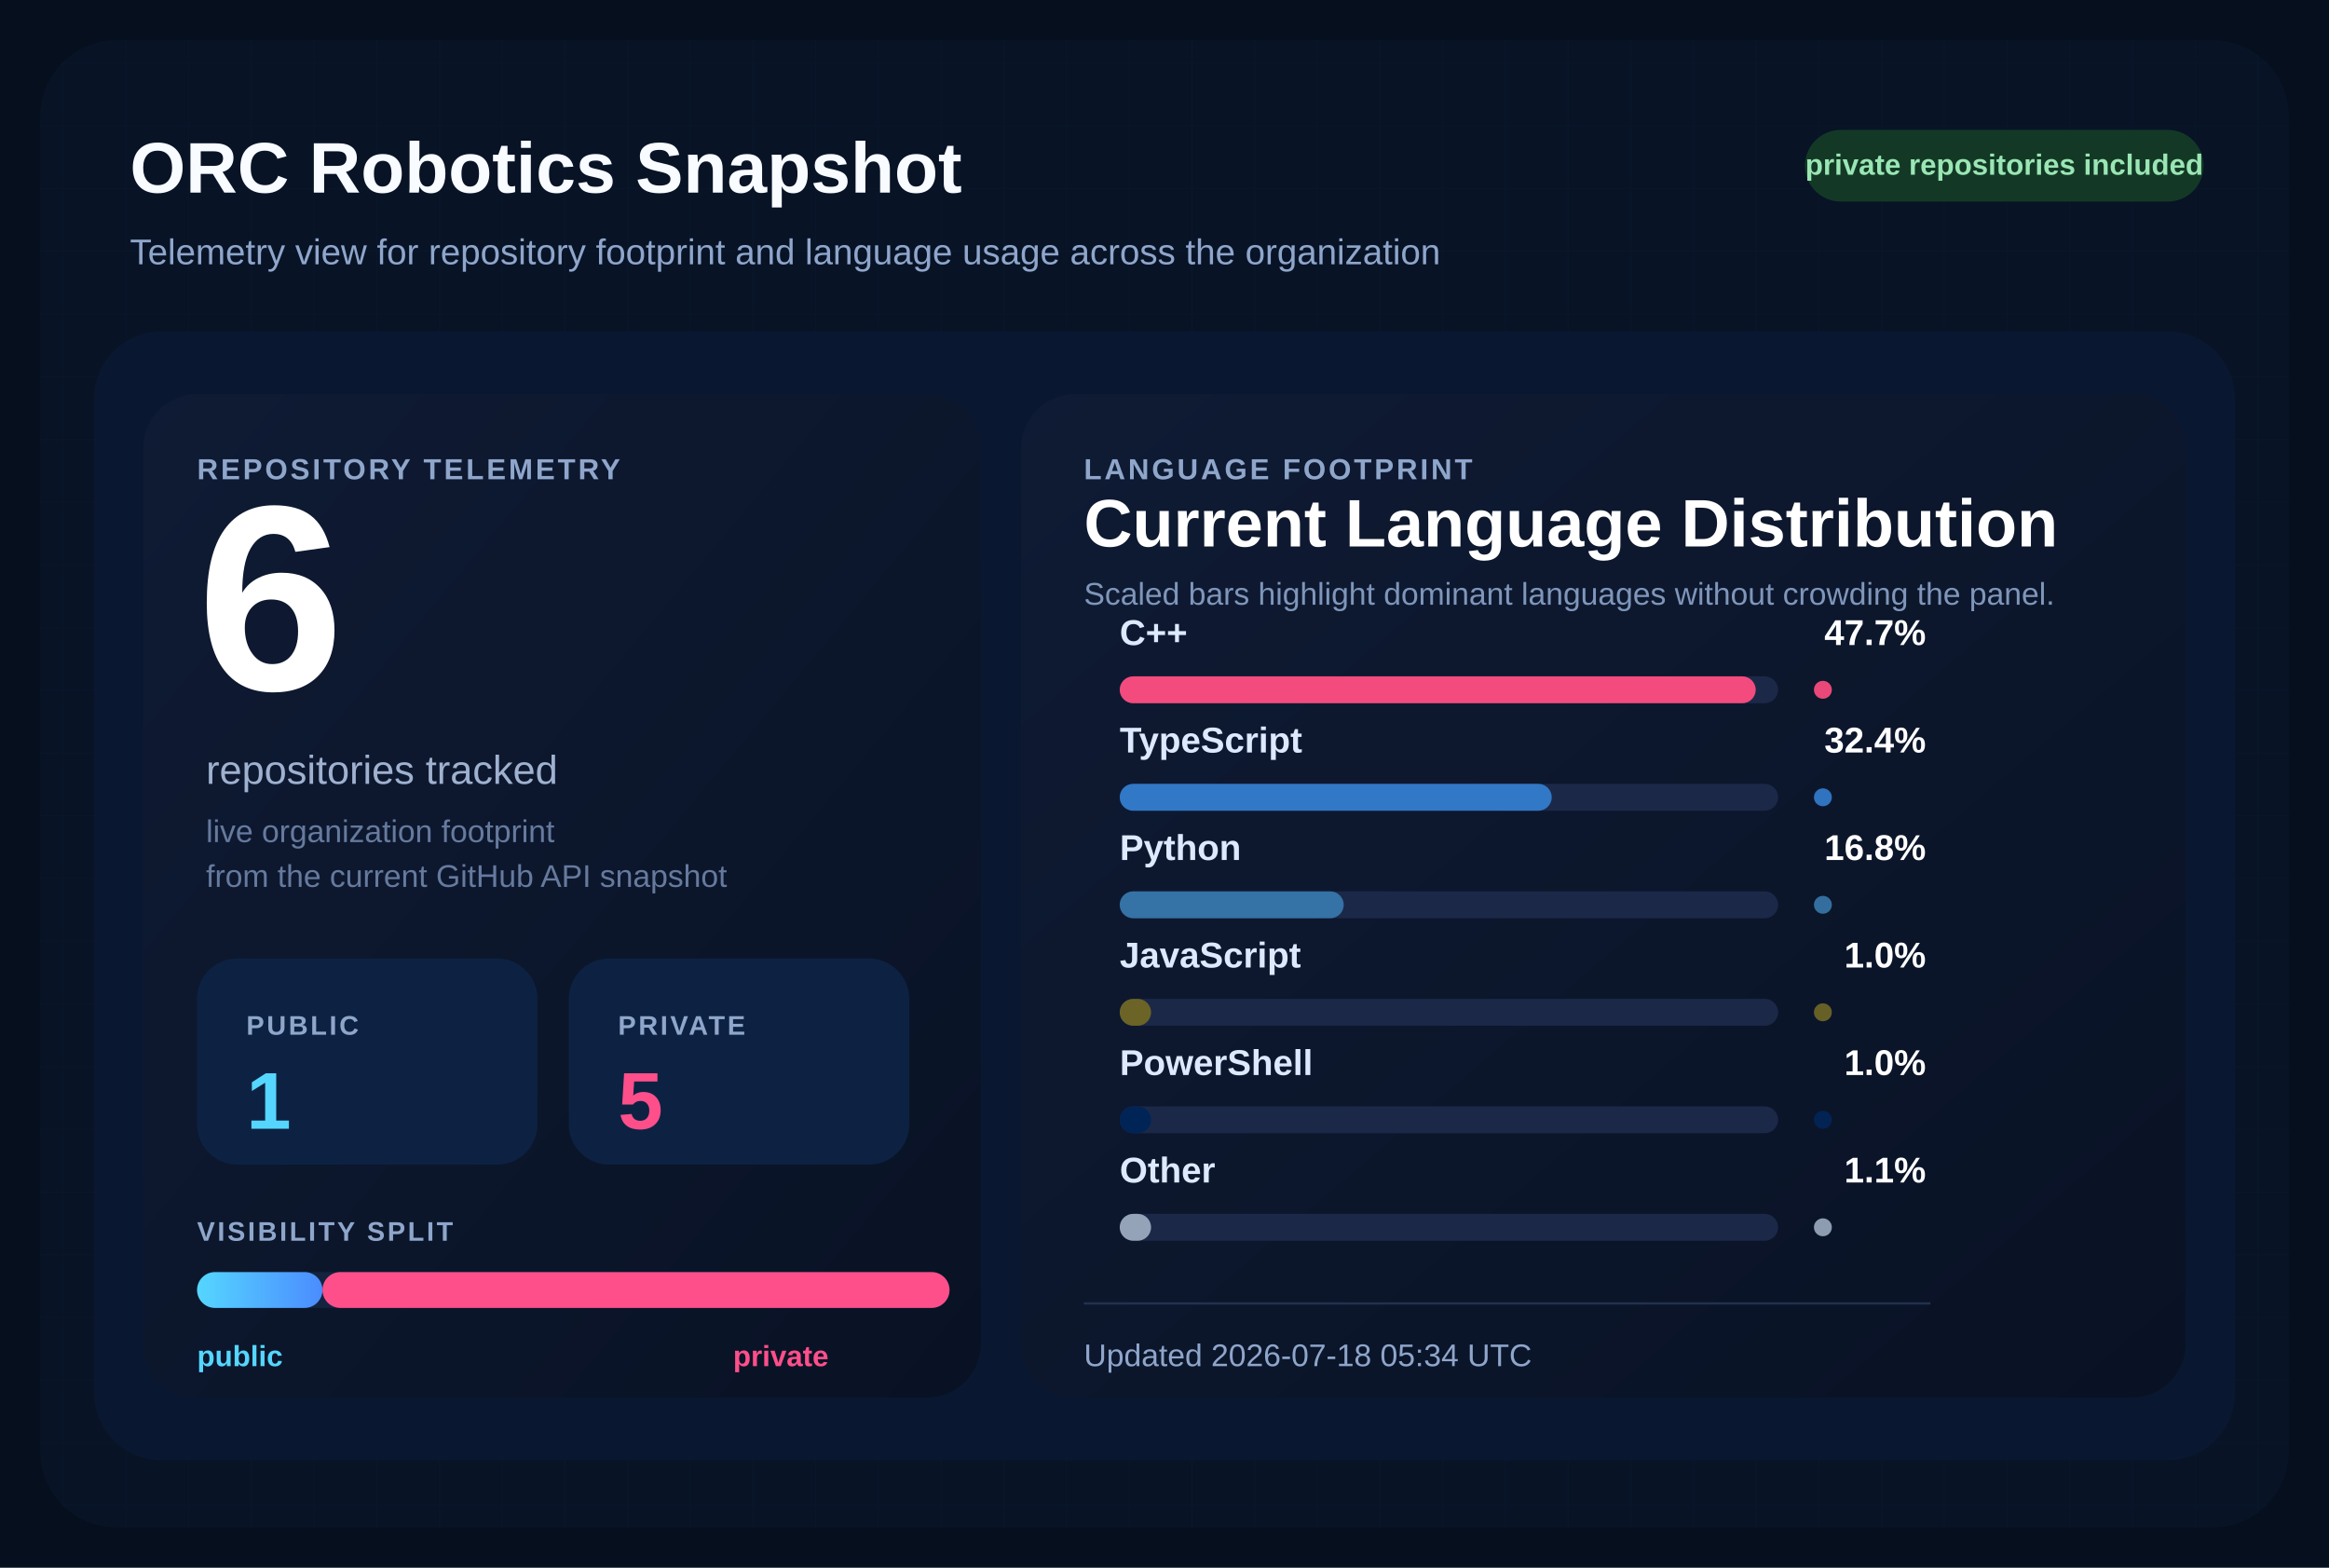
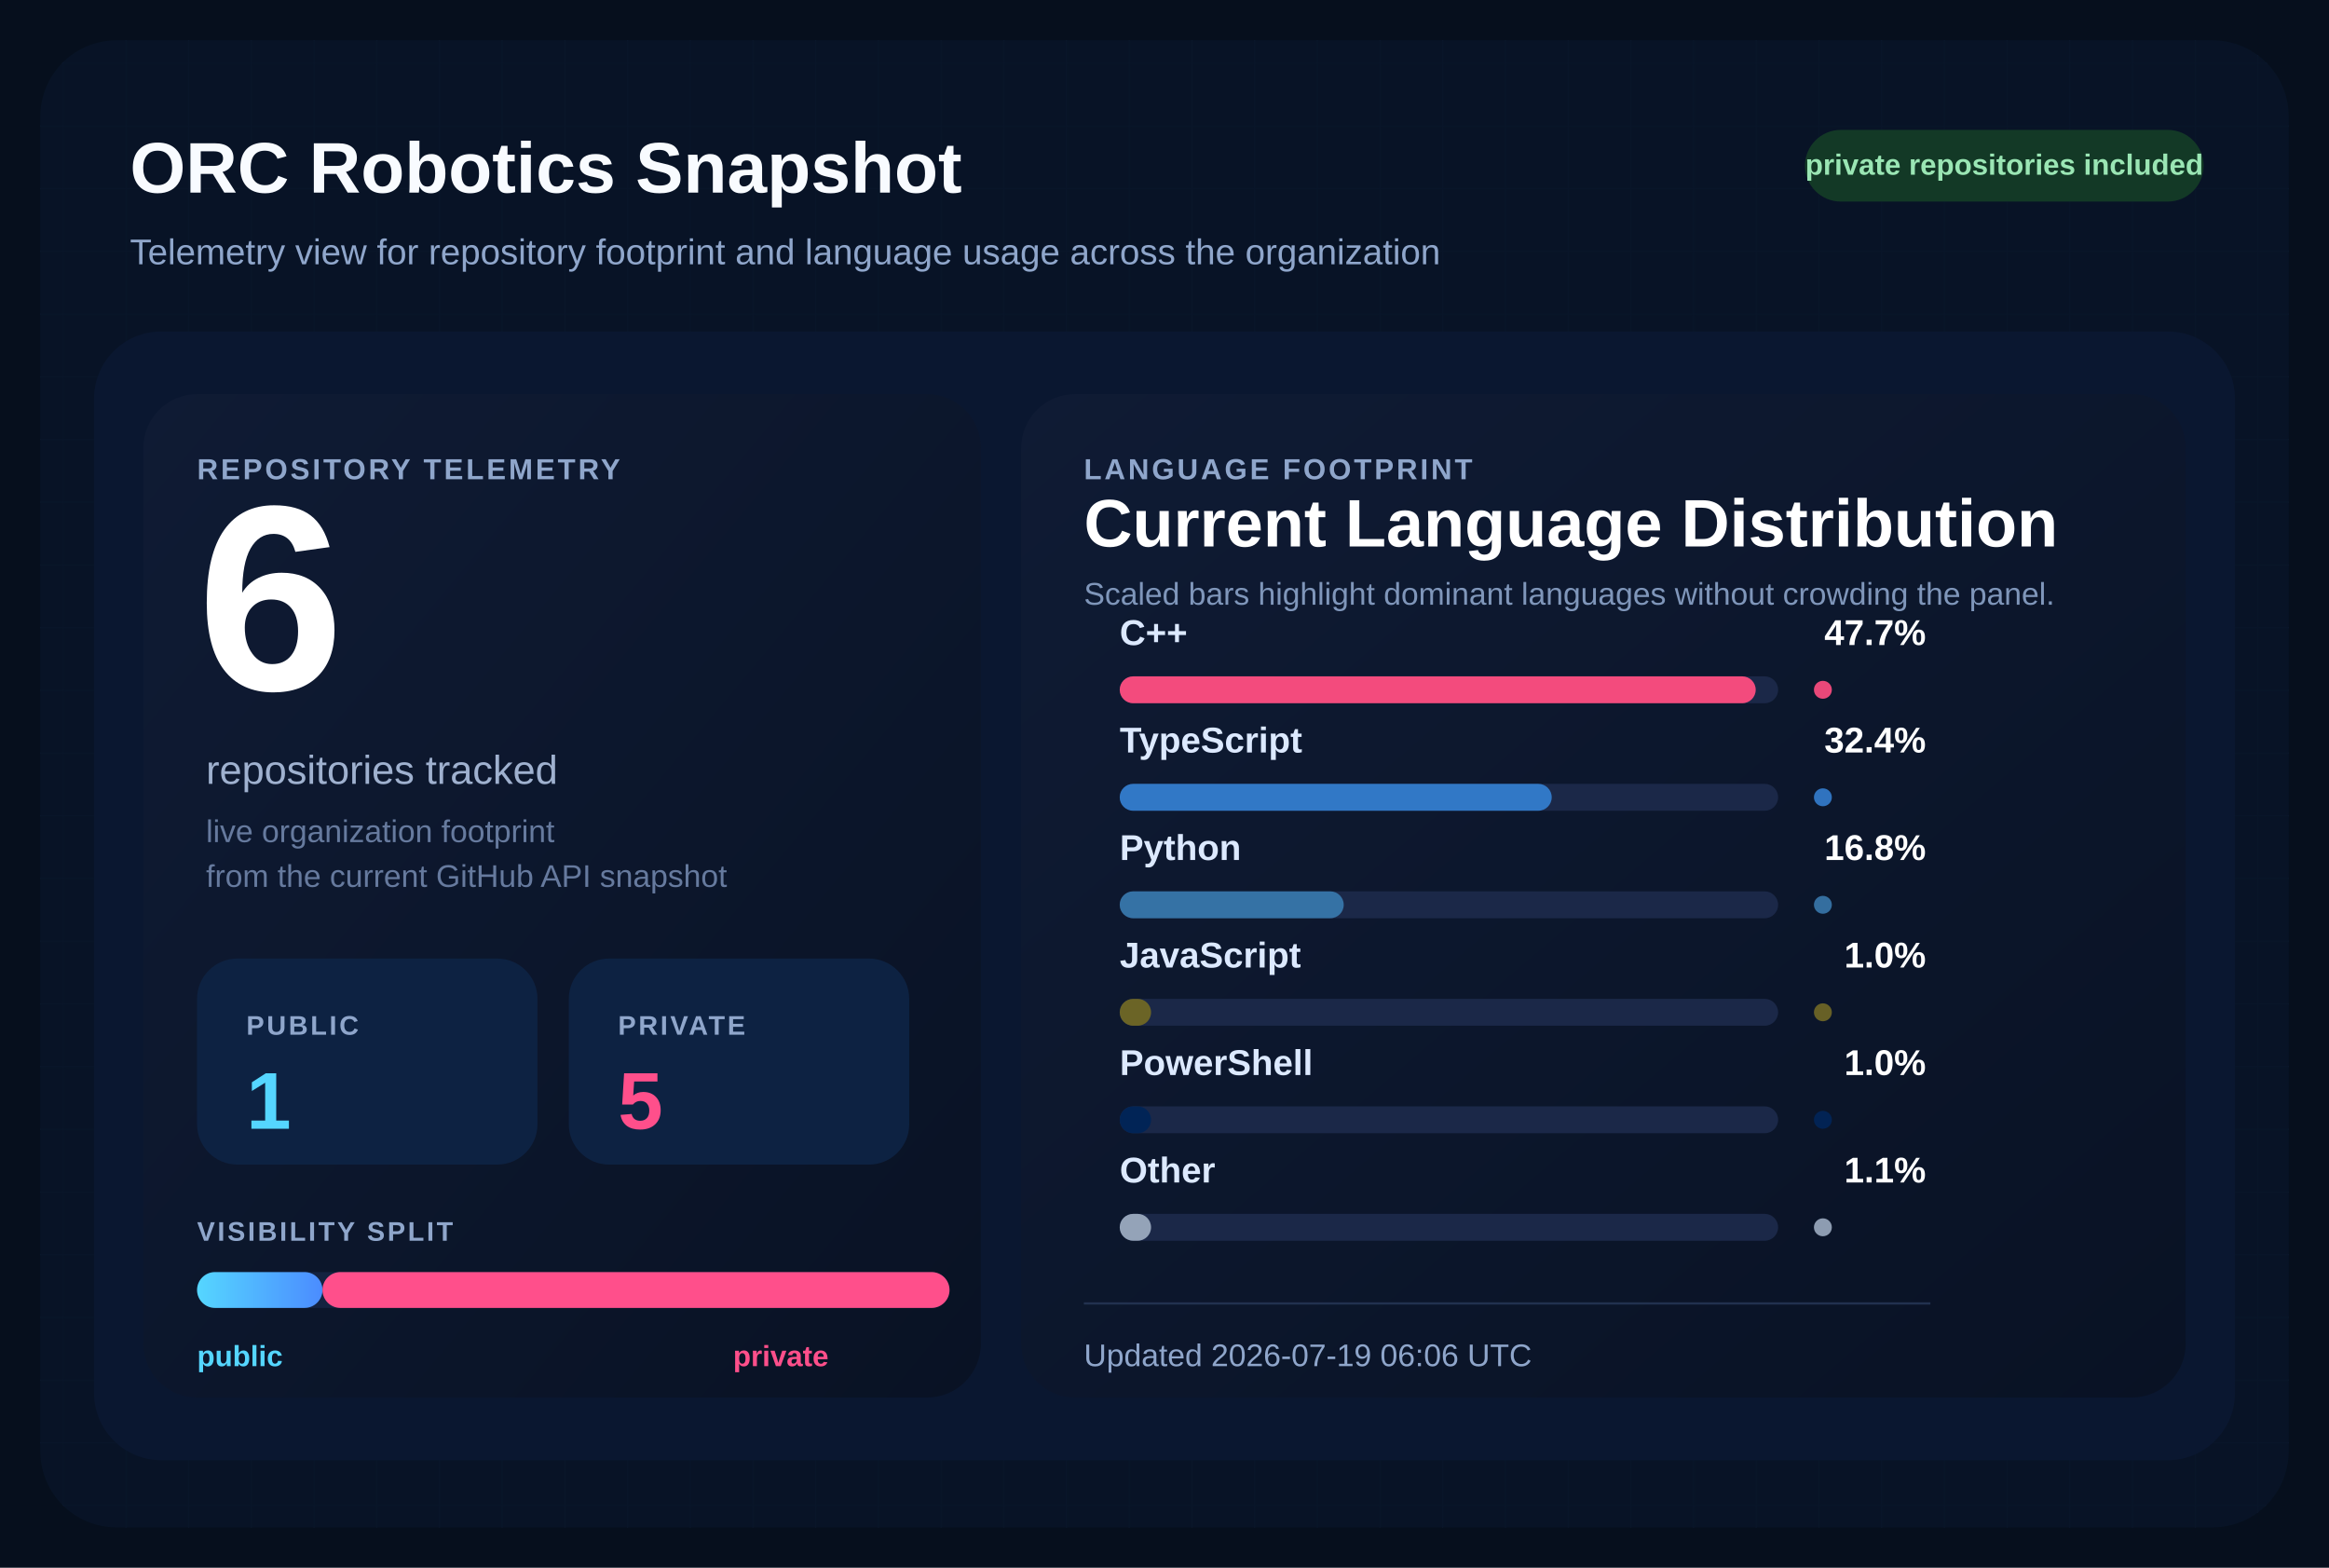
<svg xmlns="http://www.w3.org/2000/svg" width="1040" height="700" viewBox="0 0 1040 700" role="img" aria-labelledby="title desc">
  <defs>
    <pattern id="grid" width="28" height="28" patternUnits="userSpaceOnUse">
      <path d="M 28 0 L 0 0 0 28" fill="none" stroke="#12213d" stroke-width="1" />
    </pattern>
    <linearGradient id="surface" x1="0%" y1="0%" x2="100%" y2="100%">
      <stop offset="0%" stop-color="#0f1b34" />
      <stop offset="100%" stop-color="#091224" />
    </linearGradient>
    <linearGradient id="publicBar" x1="0%" y1="0%" x2="100%" y2="0%">
      <stop offset="0%" stop-color="#55d6ff" />
      <stop offset="100%" stop-color="#4b8cff" />
    </linearGradient>
  </defs>
  <rect width="1040" height="700" fill="#060f1d" />
  <rect x="18" y="18" width="1004" height="664" rx="34" fill="url(#grid)" />
  <rect x="18" y="18" width="1004" height="664" rx="34" fill="#081427" fill-opacity="0.9" />
  <text x="58" y="86" fill="#f8fbff" font-size="32" font-family="Segoe UI, Arial, sans-serif" font-weight="700">
    ORC Robotics Snapshot
  </text>
  <text x="58" y="118" fill="#8fa6cb" font-size="16" font-family="Segoe UI, Arial, sans-serif">
    Telemetry view for repository footprint and language usage across the organization
  </text>
  <rect x="806" y="58" width="178" height="32" rx="16" fill="#133926" />
  <text x="895" y="78" fill="#9ae6b4" font-size="13" font-family="Segoe UI, Arial, sans-serif" font-weight="700" text-anchor="middle">
    private repositories included
  </text>
  <rect x="42" y="148" width="956" height="504" rx="30" fill="#0a1730" />
  <rect x="64" y="176" width="374" height="448" rx="24" fill="url(#surface)" />
  <rect x="456" y="176" width="520" height="448" rx="24" fill="url(#surface)" />
  <text x="88" y="214" fill="#8fa6cb" font-size="13" font-family="Segoe UI, Arial, sans-serif" font-weight="700" letter-spacing="1.2">
    REPOSITORY TELEMETRY
  </text>
  <text x="88" y="308" fill="#ffffff" font-size="118" font-family="Segoe UI, Arial, sans-serif" font-weight="700">
    6
  </text>
  <text x="92" y="350" fill="#9fb1cf" font-size="18" font-family="Segoe UI, Arial, sans-serif">
    repositories tracked
  </text>
  <text x="92" y="376" fill="#667a9e" font-size="14" font-family="Segoe UI, Arial, sans-serif">
    live organization footprint
  </text>
  <text x="92" y="396" fill="#667a9e" font-size="14" font-family="Segoe UI, Arial, sans-serif">
    from the current GitHub API snapshot
  </text>
  <rect x="88" y="428" width="152" height="92" rx="18" fill="#0d2242" />
  <text x="110" y="462" fill="#8fa6cb" font-size="12" font-family="Segoe UI, Arial, sans-serif" font-weight="700" letter-spacing="1.1">
    PUBLIC
  </text>
  <text x="110" y="504" fill="#55d6ff" font-size="36" font-family="Segoe UI, Arial, sans-serif" font-weight="700">
    1
  </text>
  <rect x="254" y="428" width="152" height="92" rx="18" fill="#0d2242" />
  <text x="276" y="462" fill="#8fa6cb" font-size="12" font-family="Segoe UI, Arial, sans-serif" font-weight="700" letter-spacing="1.1">
    PRIVATE
  </text>
  <text x="276" y="504" fill="#ff4f8b" font-size="36" font-family="Segoe UI, Arial, sans-serif" font-weight="700">
    5
  </text>
  <text x="88" y="554" fill="#8fa6cb" font-size="12" font-family="Segoe UI, Arial, sans-serif" font-weight="700" letter-spacing="1.1">
    VISIBILITY SPLIT
  </text>
  <rect x="88" y="568" width="336" height="16" rx="8" fill="#142340" />
  <rect x="88" y="568" width="56.00" height="16" rx="8" fill="url(#publicBar)" />
  <rect x="144.00" y="568" width="280.00" height="16" rx="8" fill="#ff4f8b" />
  <text x="88" y="610" fill="#55d6ff" font-size="13" font-family="Segoe UI, Arial, sans-serif" font-weight="700">
    public
  </text>
  <text x="370" y="610" fill="#ff4f8b" font-size="13" font-family="Segoe UI, Arial, sans-serif" font-weight="700" text-anchor="end">
    private
  </text>
  <text x="484" y="214" fill="#8fa6cb" font-size="13" font-family="Segoe UI, Arial, sans-serif" font-weight="700" letter-spacing="1.2">
    LANGUAGE FOOTPRINT
  </text>
  <text x="484" y="244" fill="#ffffff" font-size="30" font-family="Segoe UI, Arial, sans-serif" font-weight="700">
    Current Language Distribution
  </text>
  <text x="484" y="270" fill="#7f96ba" font-size="14" font-family="Segoe UI, Arial, sans-serif">
    Scaled bars highlight dominant languages without crowding the panel.
  </text>
  <g transform="translate(0,288)">
    <text x="500" y="0" fill="#dce9ff" font-size="16" font-family="Segoe UI, Arial, sans-serif" font-weight="600">
        C++
        </text>
    <text x="860" y="0" fill="#ffffff" font-size="16" font-family="Segoe UI, Arial, sans-serif" font-weight="700" text-anchor="end">
        47.7%
        </text>
    <rect x="500" y="14" width="294" height="12" rx="6" fill="#1b2848" />
    <rect x="500" y="14" width="284.00" height="12" rx="6" fill="#f34b7d" />
    <circle cx="814" cy="20" r="4" fill="#f34b7d" opacity="0.95" />
  </g>
  <g transform="translate(0,336)">
    <text x="500" y="0" fill="#dce9ff" font-size="16" font-family="Segoe UI, Arial, sans-serif" font-weight="600">
        TypeScript
        </text>
    <text x="860" y="0" fill="#ffffff" font-size="16" font-family="Segoe UI, Arial, sans-serif" font-weight="700" text-anchor="end">
        32.4%
        </text>
    <rect x="500" y="14" width="294" height="12" rx="6" fill="#1b2848" />
    <rect x="500" y="14" width="192.91" height="12" rx="6" fill="#3178c6" />
    <circle cx="814" cy="20" r="4" fill="#3178c6" opacity="0.95" />
  </g>
  <g transform="translate(0,384)">
    <text x="500" y="0" fill="#dce9ff" font-size="16" font-family="Segoe UI, Arial, sans-serif" font-weight="600">
        Python
        </text>
    <text x="860" y="0" fill="#ffffff" font-size="16" font-family="Segoe UI, Arial, sans-serif" font-weight="700" text-anchor="end">
        16.8%
        </text>
    <rect x="500" y="14" width="294" height="12" rx="6" fill="#1b2848" />
    <rect x="500" y="14" width="100.03" height="12" rx="6" fill="#3572A5" />
    <circle cx="814" cy="20" r="4" fill="#3572A5" opacity="0.95" />
  </g>
  <g transform="translate(0,432)">
    <text x="500" y="0" fill="#dce9ff" font-size="16" font-family="Segoe UI, Arial, sans-serif" font-weight="600">
        JavaScript
        </text>
    <text x="860" y="0" fill="#ffffff" font-size="16" font-family="Segoe UI, Arial, sans-serif" font-weight="700" text-anchor="end">
        1.0%
        </text>
    <rect x="500" y="14" width="294" height="12" rx="6" fill="#1b2848" />
    <rect x="500" y="14" width="14.00" height="12" rx="6" fill="#6b6426" />
    <circle cx="814" cy="20" r="4" fill="#6b6426" opacity="0.95" />
  </g>
  <g transform="translate(0,480)">
    <text x="500" y="0" fill="#dce9ff" font-size="16" font-family="Segoe UI, Arial, sans-serif" font-weight="600">
        PowerShell
        </text>
    <text x="860" y="0" fill="#ffffff" font-size="16" font-family="Segoe UI, Arial, sans-serif" font-weight="700" text-anchor="end">
        1.0%
        </text>
    <rect x="500" y="14" width="294" height="12" rx="6" fill="#1b2848" />
    <rect x="500" y="14" width="14.00" height="12" rx="6" fill="#012456" />
    <circle cx="814" cy="20" r="4" fill="#012456" opacity="0.95" />
  </g>
  <g transform="translate(0,528)">
    <text x="500" y="0" fill="#dce9ff" font-size="16" font-family="Segoe UI, Arial, sans-serif" font-weight="600">
        Other
        </text>
    <text x="860" y="0" fill="#ffffff" font-size="16" font-family="Segoe UI, Arial, sans-serif" font-weight="700" text-anchor="end">
        1.1%
        </text>
    <rect x="500" y="14" width="294" height="12" rx="6" fill="#1b2848" />
    <rect x="500" y="14" width="14.00" height="12" rx="6" fill="#94a3b8" />
    <circle cx="814" cy="20" r="4" fill="#94a3b8" opacity="0.95" />
  </g>
  <line x1="484" y1="582" x2="862" y2="582" stroke="#22314f" stroke-width="1" />
  <text x="484" y="610" fill="#8fa6cb" font-size="14" font-family="Segoe UI, Arial, sans-serif">
-     Updated 2026-07-18 05:34 UTC
+     Updated 2026-07-19 06:06 UTC
  </text>
</svg>
